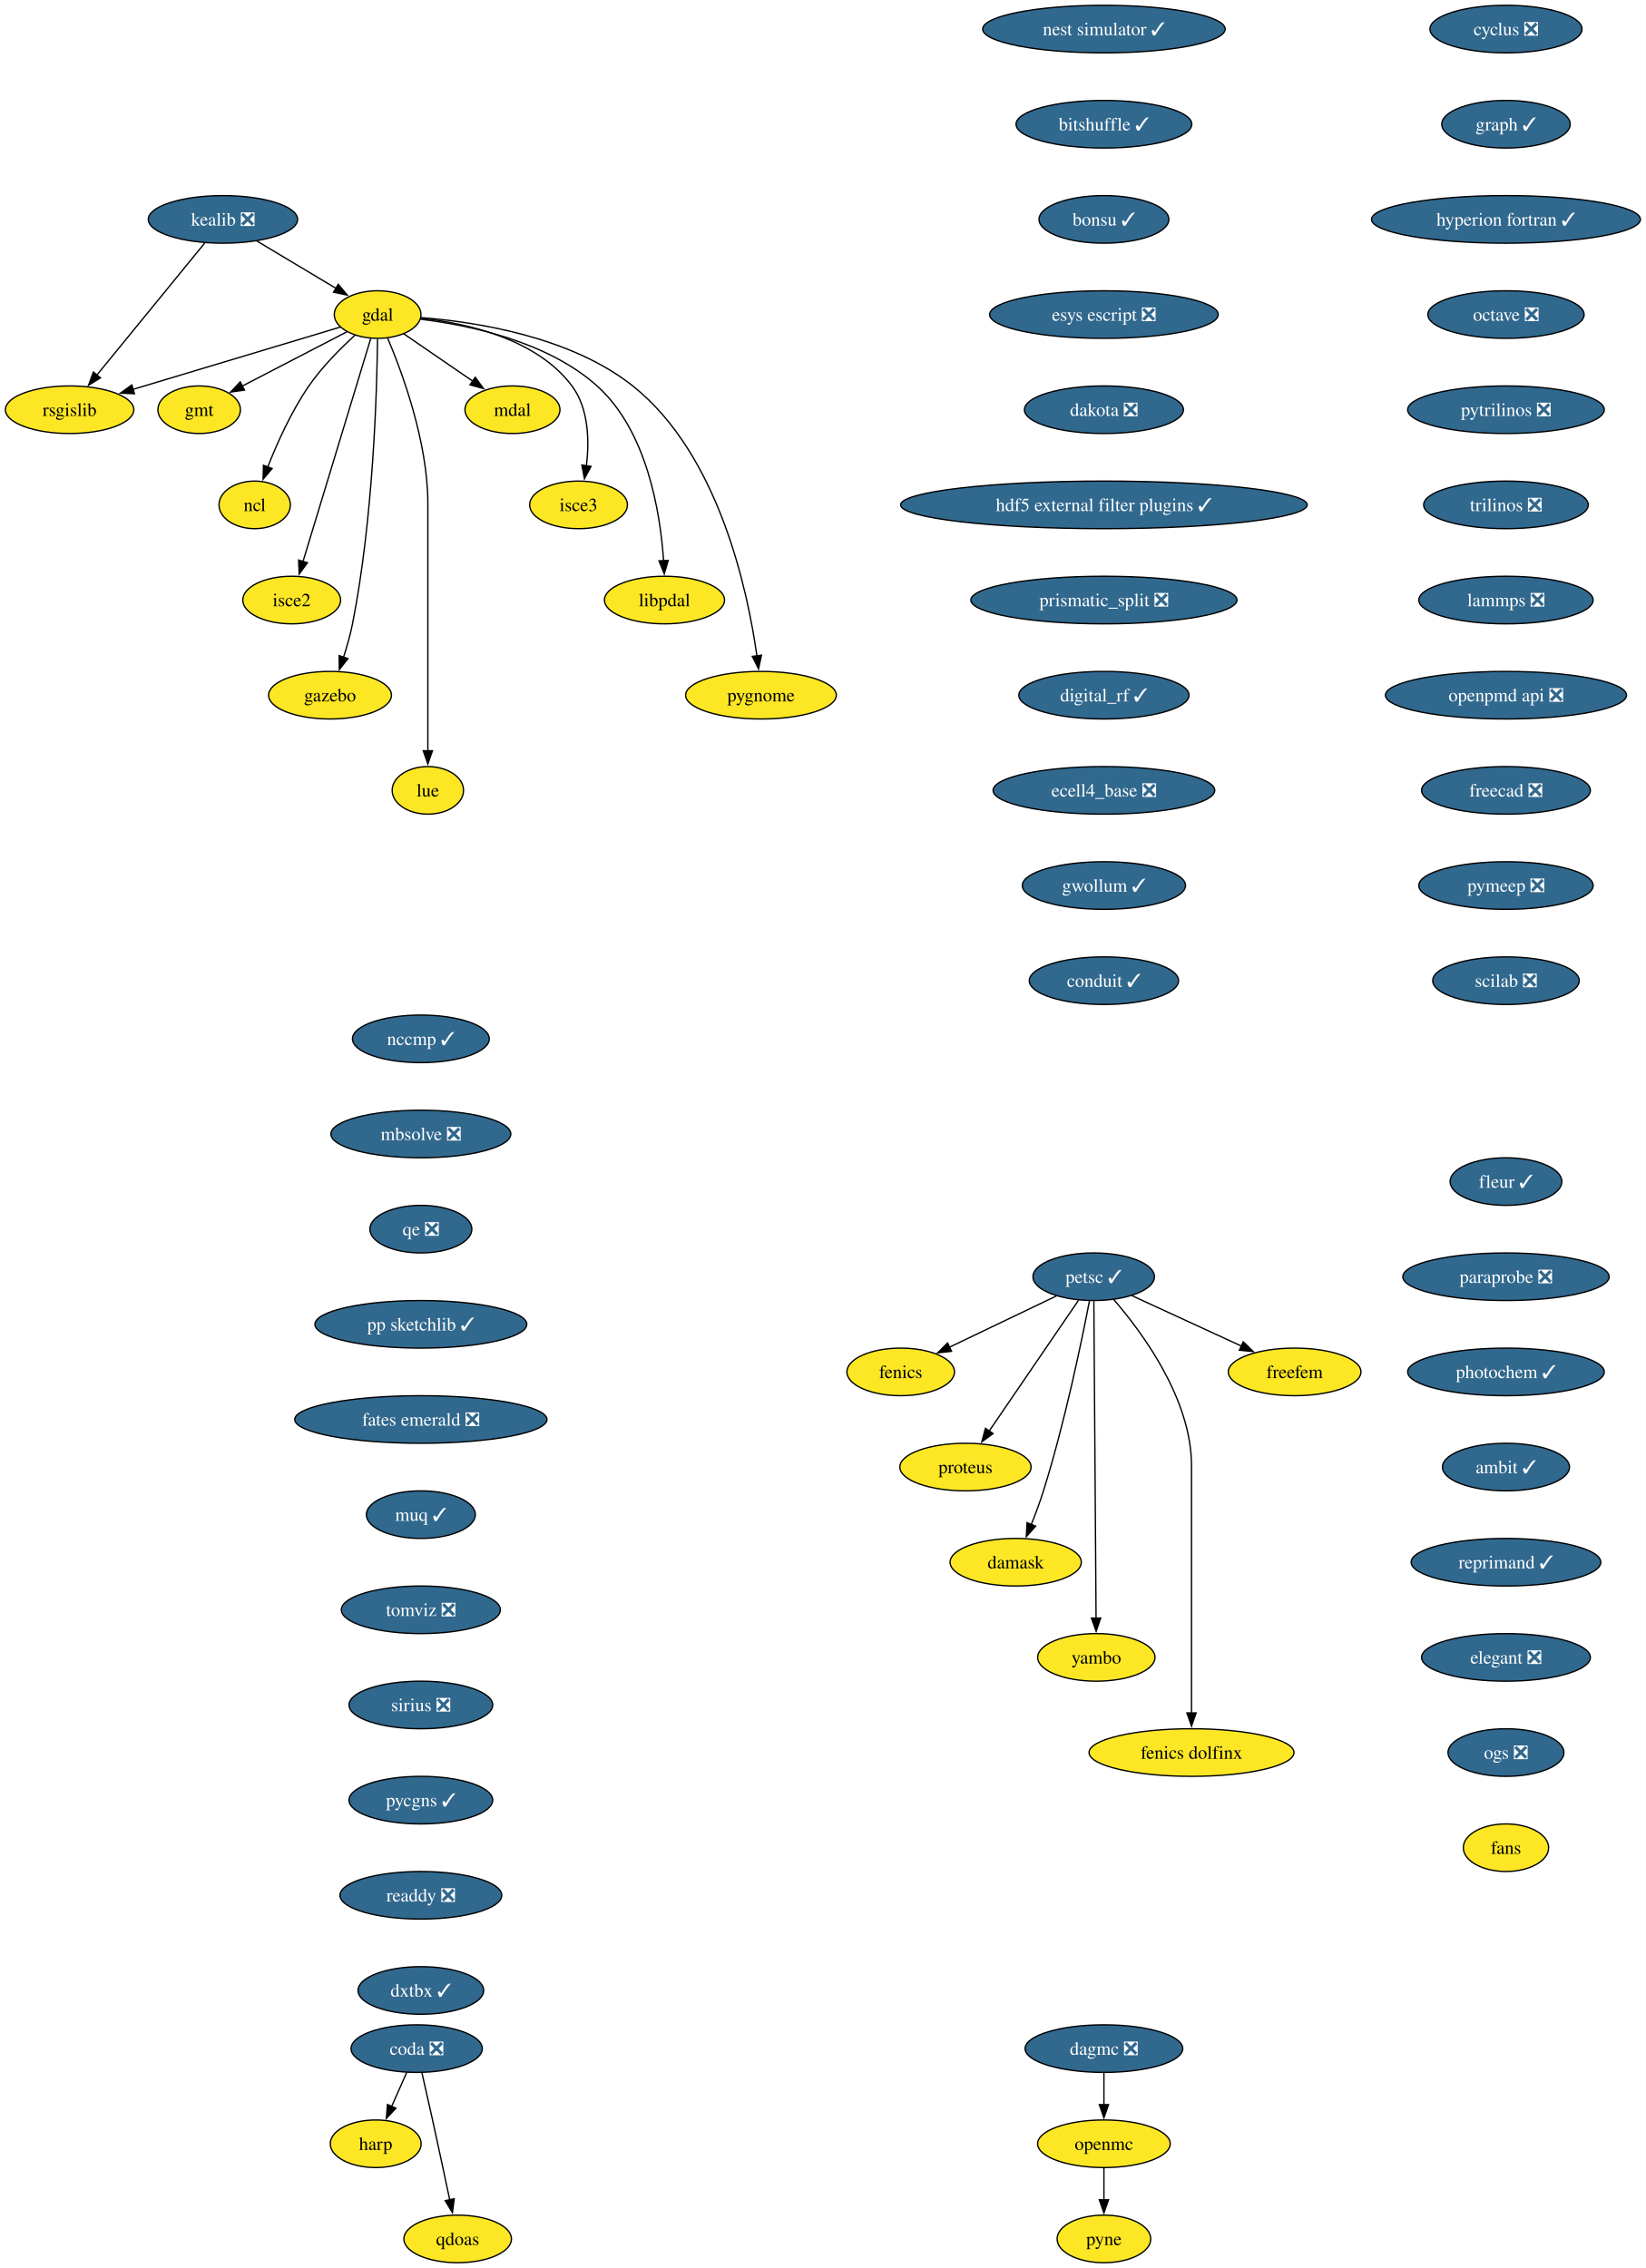
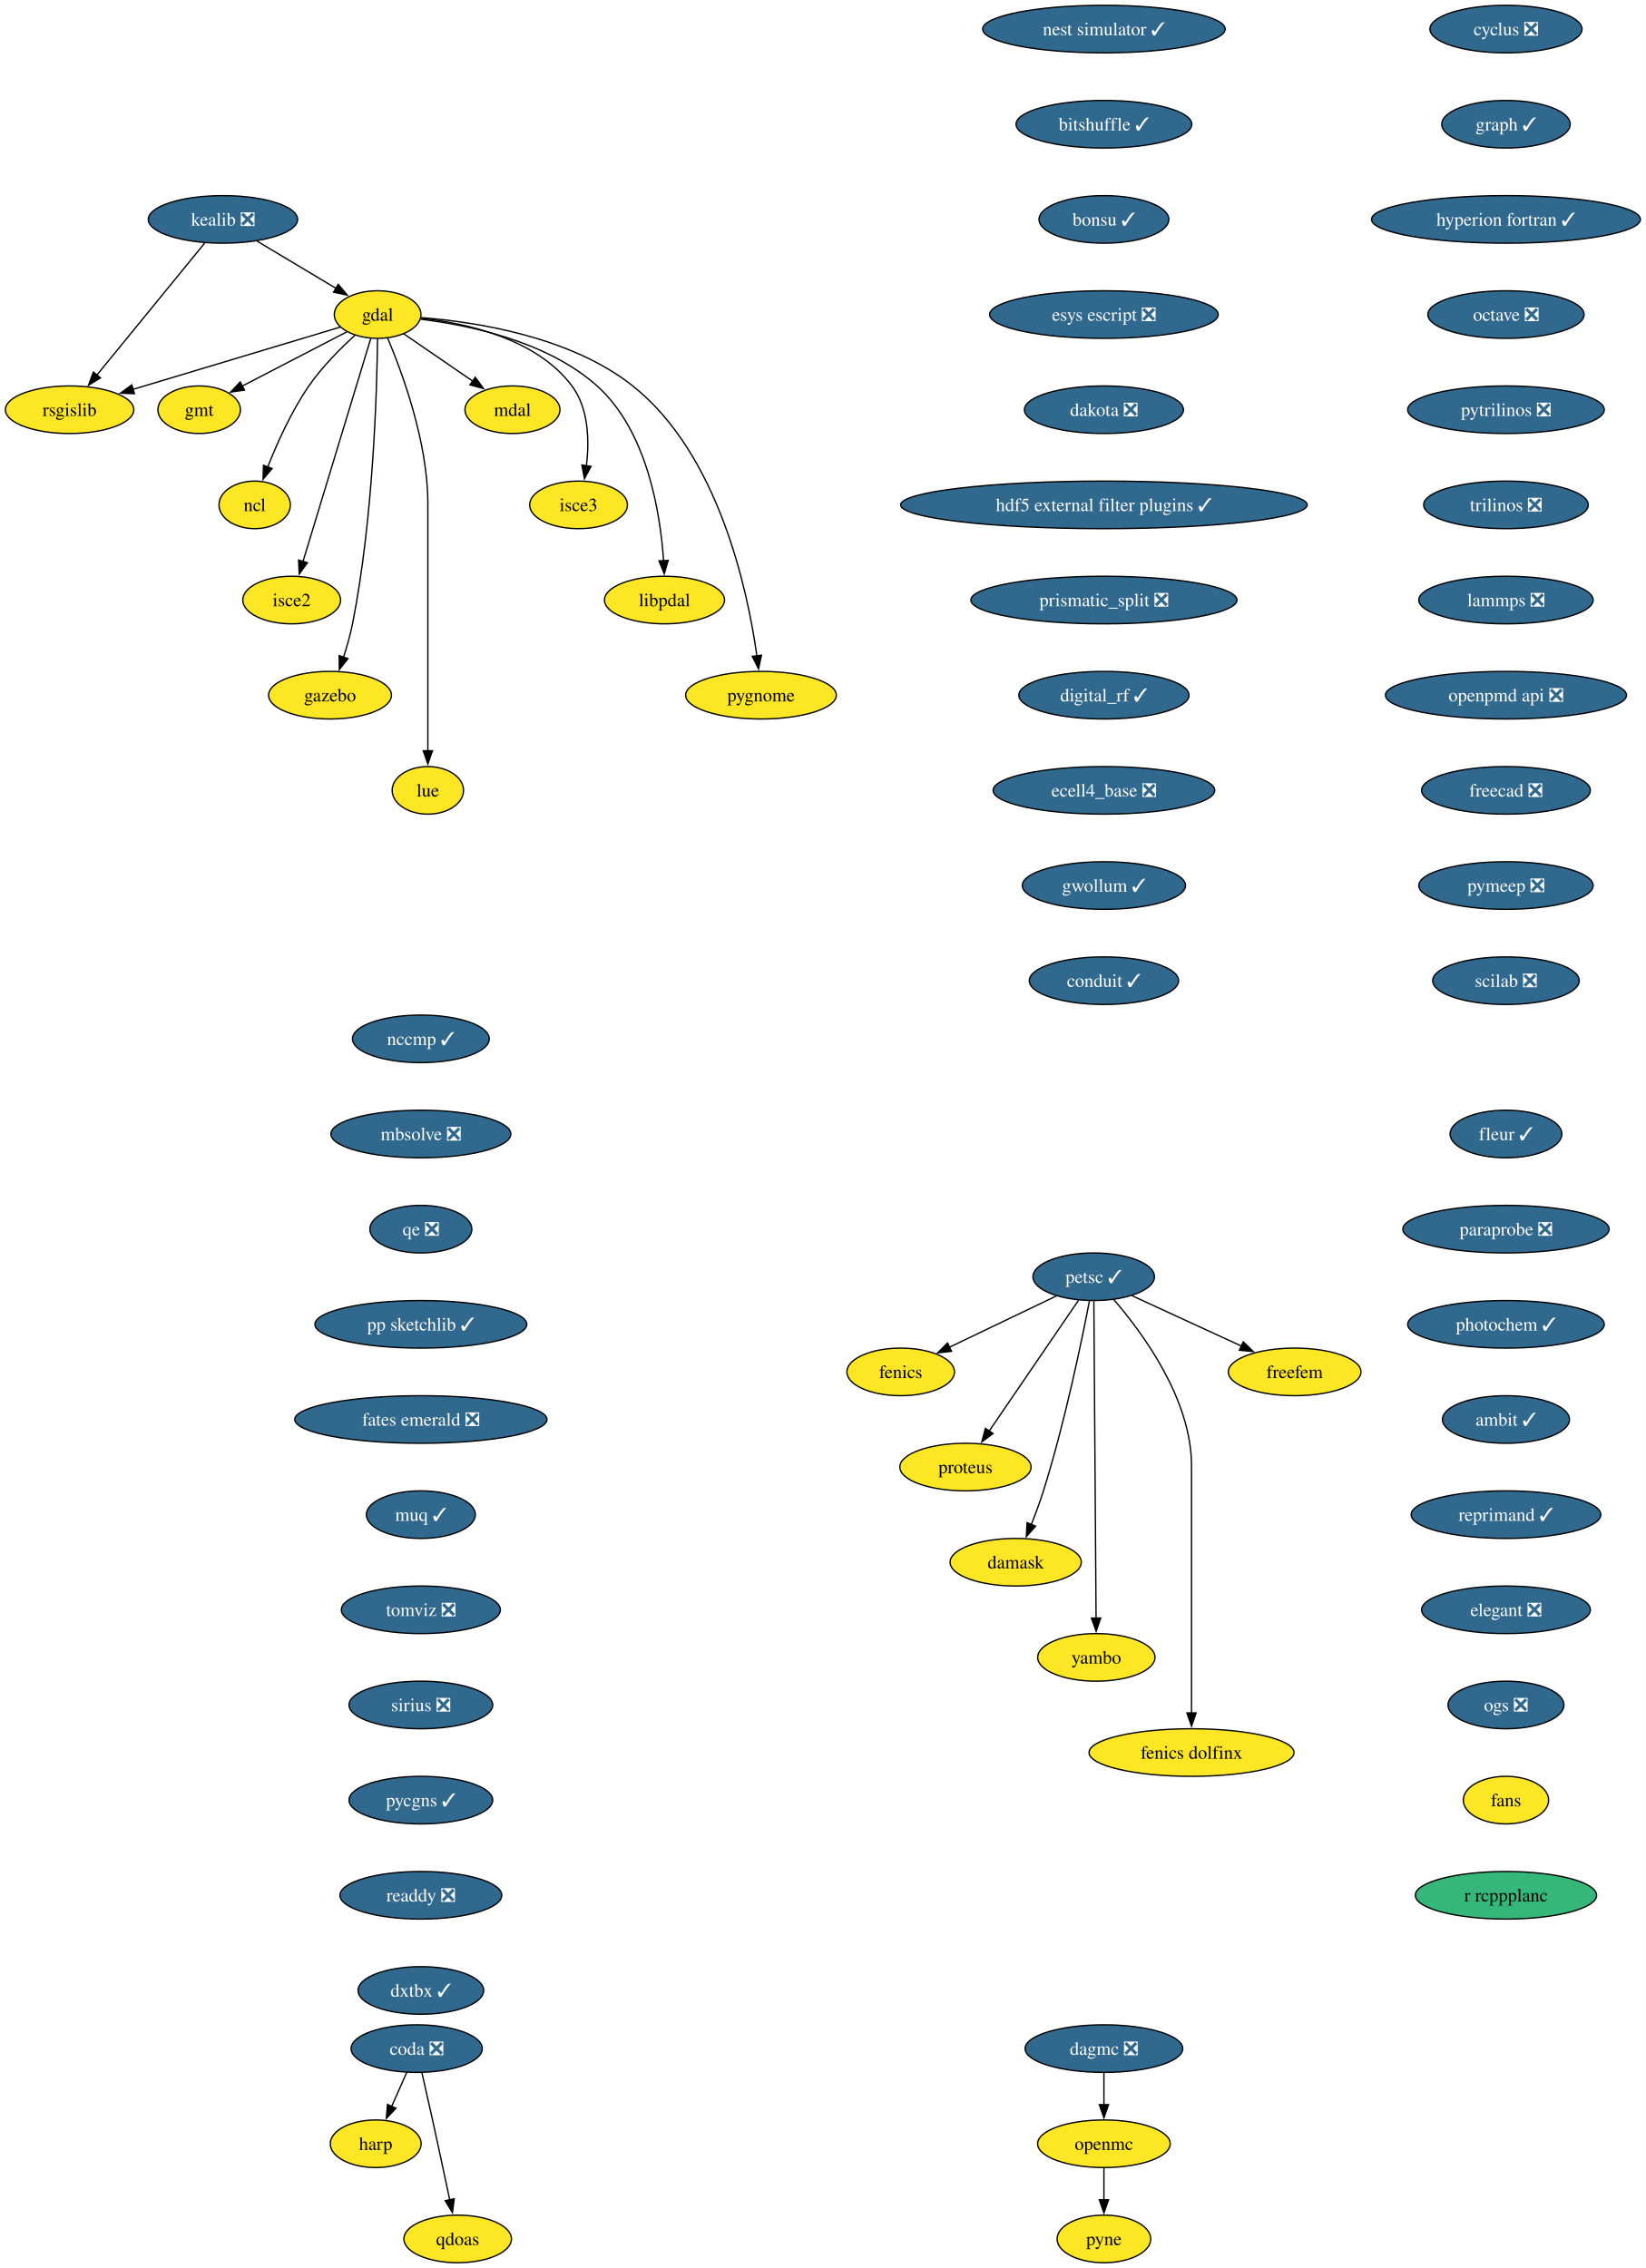
<svg xmlns="http://www.w3.org/2000/svg" xmlns:xlink="http://www.w3.org/1999/xlink" width="1245pt" height="1716pt" viewBox="0.00 0.00 1244.85 1716.00">
  <g id="graph0" class="graph" transform="scale(1 1) rotate(0) translate(4 1712)">
    <polygon fill="white" stroke="none" points="-4,4 -4,-1712 1240.85,-1712 1240.85,4 -4,4" />
    <g id="node1" class="node">
      <g id="a_node1">
        <a xlink:href="https://github.com/conda-forge/cyclus-feedstock/pull/99" xlink:title="cyclus ❎">
          <ellipse fill="#31688e" stroke="black" cx="1135.13" cy="-1690" rx="57.52" ry="18" />
          <text text-anchor="middle" x="1135.13" y="-1685.33" font-family="Times,serif" font-size="14.00" fill="white">cyclus ❎</text>
        </a>
      </g>
    </g>
    <g id="node2" class="node">
      <g id="a_node2">
        <a xlink:href="https://github.com/conda-forge/graph-feedstock/pull/12" xlink:title="graph ✓">
          <ellipse fill="#31688e" stroke="black" cx="1135.13" cy="-1618" rx="48.58" ry="18" />
          <text text-anchor="middle" x="1135.13" y="-1613.33" font-family="Times,serif" font-size="14.00" fill="white">graph ✓</text>
        </a>
      </g>
    </g>
    <g id="node15" class="node">
      <g id="a_node15">
        <a xlink:href="https://github.com/conda-forge/hyperion-fortran-feedstock/pull/32" xlink:title="hyperion fortran ✓">
          <ellipse fill="#31688e" stroke="black" cx="1135.13" cy="-1546" rx="101.71" ry="18" />
          <text text-anchor="middle" x="1135.13" y="-1541.33" font-family="Times,serif" font-size="14.00" fill="white">hyperion fortran ✓</text>
        </a>
      </g>
    </g>
    <g id="node3" class="node">
      <g id="a_node3">
        <a xlink:href="https://github.com/conda-forge/fenics-feedstock" xlink:title="fenics">
          <ellipse fill="#fde725" stroke="black" cx="677.26" cy="-674" rx="40.69" ry="18" />
          <text text-anchor="middle" x="677.26" y="-669.33" font-family="Times,serif" font-size="14.00">fenics</text>
        </a>
      </g>
    </g>
    <g id="node4" class="node">
      <g id="a_node4">
        <a xlink:href="https://github.com/conda-forge/gdal-feedstock" xlink:title="gdal">
          <ellipse fill="#fde725" stroke="black" cx="281.58" cy="-1474" rx="32.79" ry="18" />
          <text text-anchor="middle" x="281.58" y="-1469.33" font-family="Times,serif" font-size="14.00">gdal</text>
        </a>
      </g>
    </g>
    <g id="node5" class="node">
      <g id="a_node5">
        <a xlink:href="https://github.com/conda-forge/gmt-feedstock" xlink:title="gmt">
          <ellipse fill="#fde725" stroke="black" cx="146.58" cy="-1402" rx="31.22" ry="18" />
          <text text-anchor="middle" x="146.58" y="-1397.33" font-family="Times,serif" font-size="14.00">gmt</text>
        </a>
      </g>
    </g>
    <g id="edge2" class="edge">
      <path fill="none" stroke="black" d="M258.37,-1460.97C236.47,-1449.61 203.43,-1432.48 178.95,-1419.78" />
      <polygon fill="black" stroke="black" points="180.87,-1416.84 170.38,-1415.34 177.64,-1423.05 180.87,-1416.84" />
    </g>
    <g id="node6" class="node">
      <g id="a_node6">
        <a xlink:href="https://github.com/conda-forge/ncl-feedstock" xlink:title="ncl">
          <ellipse fill="#fde725" stroke="black" cx="188.58" cy="-1330" rx="27" ry="18" />
          <text text-anchor="middle" x="188.58" y="-1325.33" font-family="Times,serif" font-size="14.00">ncl</text>
        </a>
      </g>
    </g>
    <g id="edge3" class="edge">
      <path fill="none" stroke="black" d="M264.57,-1458.49C253.59,-1448.49 239.53,-1434.43 229.58,-1420 216.38,-1400.86 205.59,-1376.8 198.4,-1358.52" />
      <polygon fill="black" stroke="black" points="201.76,-1357.5 194.93,-1349.4 195.21,-1359.99 201.76,-1357.5" />
    </g>
    <g id="node7" class="node">
      <g id="a_node7">
        <a xlink:href="https://github.com/conda-forge/rsgislib-feedstock" xlink:title="rsgislib">
          <ellipse fill="#fde725" stroke="black" cx="48.58" cy="-1402" rx="48.58" ry="18" />
          <text text-anchor="middle" x="48.58" y="-1397.33" font-family="Times,serif" font-size="14.00">rsgislib</text>
        </a>
      </g>
    </g>
    <g id="edge4" class="edge">
      <path fill="none" stroke="black" d="M253.47,-1464.56C214.59,-1452.87 143.84,-1431.62 96.52,-1417.4" />
      <polygon fill="black" stroke="black" points="97.65,-1414.09 87.07,-1414.56 95.64,-1420.79 97.65,-1414.09" />
    </g>
    <g id="node8" class="node">
      <g id="a_node8">
        <a xlink:href="https://github.com/conda-forge/isce2-feedstock" xlink:title="isce2">
          <ellipse fill="#fde725" stroke="black" cx="216.58" cy="-1258" rx="37" ry="18" />
          <text text-anchor="middle" x="216.58" y="-1253.33" font-family="Times,serif" font-size="14.00">isce2</text>
        </a>
      </g>
    </g>
    <g id="edge5" class="edge">
      <path fill="none" stroke="black" d="M276.37,-1455.85C265.2,-1419.07 238.84,-1332.29 225.16,-1287.24" />
      <polygon fill="black" stroke="black" points="228.51,-1286.23 222.25,-1277.68 221.81,-1288.27 228.51,-1286.23" />
    </g>
    <g id="node9" class="node">
      <g id="a_node9">
        <a xlink:href="https://github.com/conda-forge/gazebo-feedstock" xlink:title="gazebo">
          <ellipse fill="#fde725" stroke="black" cx="245.58" cy="-1186" rx="46.47" ry="18" />
          <text text-anchor="middle" x="245.58" y="-1181.33" font-family="Times,serif" font-size="14.00">gazebo</text>
        </a>
      </g>
    </g>
    <g id="edge6" class="edge">
      <path fill="none" stroke="black" d="M281.51,-1455.57C281.07,-1416.56 278.34,-1319.42 262.58,-1240 260.92,-1231.62 258.38,-1222.72 255.76,-1214.64" />
      <polygon fill="black" stroke="black" points="259.14,-1213.69 252.59,-1205.36 252.51,-1215.95 259.14,-1213.69" />
    </g>
    <g id="node10" class="node">
      <g id="a_node10">
        <a xlink:href="https://github.com/conda-forge/lue-feedstock" xlink:title="lue">
          <ellipse fill="#fde725" stroke="black" cx="319.58" cy="-1114" rx="27" ry="18" />
          <text text-anchor="middle" x="319.58" y="-1109.33" font-family="Times,serif" font-size="14.00">lue</text>
        </a>
      </g>
    </g>
    <g id="edge7" class="edge">
      <path fill="none" stroke="black" d="M289.09,-1456.34C300.16,-1430.2 319.58,-1377.7 319.58,-1331 319.58,-1331 319.58,-1331 319.58,-1257 319.58,-1217.74 319.58,-1172.38 319.58,-1143.69" />
      <polygon fill="black" stroke="black" points="323.08,-1144 319.58,-1134 316.08,-1144 323.08,-1144" />
    </g>
    <g id="node11" class="node">
      <g id="a_node11">
        <a xlink:href="https://github.com/conda-forge/mdal-feedstock" xlink:title="mdal">
          <ellipse fill="#fde725" stroke="black" cx="383.58" cy="-1402" rx="35.95" ry="18" />
          <text text-anchor="middle" x="383.58" y="-1397.33" font-family="Times,serif" font-size="14.00">mdal</text>
        </a>
      </g>
    </g>
    <g id="edge8" class="edge">
      <path fill="none" stroke="black" d="M301.25,-1459.5C316.05,-1449.34 336.62,-1435.23 353.49,-1423.65" />
      <polygon fill="black" stroke="black" points="355.41,-1426.58 361.67,-1418.03 351.45,-1420.81 355.41,-1426.58" />
    </g>
    <g id="node12" class="node">
      <g id="a_node12">
        <a xlink:href="https://github.com/conda-forge/isce3-feedstock" xlink:title="isce3">
          <ellipse fill="#fde725" stroke="black" cx="433.58" cy="-1330" rx="37" ry="18" />
          <text text-anchor="middle" x="433.58" y="-1325.33" font-family="Times,serif" font-size="14.00">isce3</text>
        </a>
      </g>
    </g>
    <g id="edge9" class="edge">
      <path fill="none" stroke="black" d="M314.27,-1471.24C348.82,-1467.46 401.91,-1455.78 428.58,-1420 441.31,-1402.92 441.79,-1378.48 439.52,-1359.53" />
      <polygon fill="black" stroke="black" points="443,-1359.12 438.02,-1349.77 436.08,-1360.19 443,-1359.12" />
    </g>
    <g id="node13" class="node">
      <g id="a_node13">
        <a xlink:href="https://github.com/conda-forge/libpdal-feedstock" xlink:title="libpdal">
          <ellipse fill="#fde725" stroke="black" cx="498.58" cy="-1258" rx="45.42" ry="18" />
          <text text-anchor="middle" x="498.58" y="-1253.33" font-family="Times,serif" font-size="14.00">libpdal</text>
        </a>
      </g>
    </g>
    <g id="edge10" class="edge">
      <path fill="none" stroke="black" d="M314.18,-1470.46C350.78,-1466 409.96,-1453.72 447.58,-1420 485.53,-1385.98 495.46,-1323.92 497.92,-1287.59" />
      <polygon fill="black" stroke="black" points="501.4,-1288.01 498.42,-1277.84 494.41,-1287.65 501.4,-1288.01" />
    </g>
    <g id="node14" class="node">
      <g id="a_node14">
        <a xlink:href="https://github.com/conda-forge/pygnome-feedstock" xlink:title="pygnome">
          <ellipse fill="#fde725" stroke="black" cx="571.58" cy="-1186" rx="57" ry="18" />
          <text text-anchor="middle" x="571.58" y="-1181.33" font-family="Times,serif" font-size="14.00">pygnome</text>
        </a>
      </g>
    </g>
    <g id="edge11" class="edge">
      <path fill="none" stroke="black" d="M314.44,-1471.69C355.91,-1468.45 427.5,-1457.39 474.58,-1420 539.56,-1368.39 561.48,-1265.63 568.49,-1215.64" />
      <polygon fill="black" stroke="black" points="571.94,-1216.27 569.74,-1205.91 565,-1215.38 571.94,-1216.27" />
    </g>
    <g id="node16" class="node">
      <g id="a_node16">
        <a xlink:href="https://github.com/conda-forge/octave-feedstock/pull/131" xlink:title="octave ❎">
          <ellipse fill="#31688e" stroke="black" cx="1135.13" cy="-1474" rx="59.1" ry="18" />
          <text text-anchor="middle" x="1135.13" y="-1469.33" font-family="Times,serif" font-size="14.00" fill="white">octave ❎</text>
        </a>
      </g>
    </g>
    <g id="node18" class="node">
      <g id="a_node18">
        <a xlink:href="https://github.com/conda-forge/pytrilinos-feedstock/pull/59" xlink:title="pytrilinos ❎">
          <ellipse fill="#31688e" stroke="black" cx="1135.13" cy="-1402" rx="74.36" ry="18" />
          <text text-anchor="middle" x="1135.13" y="-1397.33" font-family="Times,serif" font-size="14.00" fill="white">pytrilinos ❎</text>
        </a>
      </g>
    </g>
    <g id="node17" class="node">
      <g id="a_node17">
        <a xlink:href="https://github.com/conda-forge/kealib-feedstock/pull/72" xlink:title="kealib ❎">
          <ellipse fill="#31688e" stroke="black" cx="164.58" cy="-1546" rx="56.47" ry="18" />
          <text text-anchor="middle" x="164.58" y="-1541.33" font-family="Times,serif" font-size="14.00" fill="white">kealib ❎</text>
        </a>
      </g>
    </g>
    <g id="edge14" class="edge">
      <path fill="none" stroke="black" d="M190.25,-1529.64C207.85,-1519.11 231.3,-1505.08 250.03,-1493.87" />
      <polygon fill="black" stroke="black" points="251.8,-1496.89 258.59,-1488.75 248.21,-1490.89 251.8,-1496.89" />
    </g>
    <g id="edge15" class="edge">
      <path fill="none" stroke="black" d="M150.82,-1528.15C130.56,-1503.36 92.59,-1456.88 69.06,-1428.07" />
      <polygon fill="black" stroke="black" points="71.96,-1426.09 62.92,-1420.56 66.54,-1430.52 71.96,-1426.09" />
    </g>
    <g id="node21" class="node">
      <g id="a_node21">
        <a xlink:href="https://github.com/conda-forge/trilinos-feedstock/pull/50" xlink:title="trilinos ❎">
          <ellipse fill="#31688e" stroke="black" cx="1135.13" cy="-1330" rx="62.26" ry="18" />
          <text text-anchor="middle" x="1135.13" y="-1325.33" font-family="Times,serif" font-size="14.00" fill="white">trilinos ❎</text>
        </a>
      </g>
    </g>
    <g id="node19" class="node">
      <g id="a_node19">
        <a xlink:href="https://github.com/conda-forge/openmc-feedstock" xlink:title="openmc">
          <ellipse fill="#fde725" stroke="black" cx="831" cy="-90" rx="50.16" ry="18" />
          <text text-anchor="middle" x="831" y="-85.33" font-family="Times,serif" font-size="14.00">openmc</text>
        </a>
      </g>
    </g>
    <g id="node20" class="node">
      <g id="a_node20">
        <a xlink:href="https://github.com/conda-forge/pyne-feedstock" xlink:title="pyne">
          <ellipse fill="#fde725" stroke="black" cx="831" cy="-18" rx="35.42" ry="18" />
          <text text-anchor="middle" x="831" y="-13.32" font-family="Times,serif" font-size="14.00">pyne</text>
        </a>
      </g>
    </g>
    <g id="edge17" class="edge">
      <path fill="none" stroke="black" d="M831,-71.7C831,-64.41 831,-55.73 831,-47.54" />
      <polygon fill="black" stroke="black" points="834.5,-47.62 831,-37.62 827.5,-47.62 834.5,-47.62" />
    </g>
    <g id="node28" class="node">
      <g id="a_node28">
        <a xlink:href="https://github.com/conda-forge/lammps-feedstock/pull/213" xlink:title="lammps ❎">
          <ellipse fill="#31688e" stroke="black" cx="1135.13" cy="-1258" rx="65.94" ry="18" />
          <text text-anchor="middle" x="1135.13" y="-1253.33" font-family="Times,serif" font-size="14.00" fill="white">lammps ❎</text>
        </a>
      </g>
    </g>
    <g id="node22" class="node">
      <g id="a_node22">
        <a xlink:href="https://github.com/conda-forge/petsc-feedstock/pull/224" xlink:title="petsc ✓">
          <ellipse fill="#31688e" stroke="black" cx="823.26" cy="-746" rx="45.95" ry="18" />
          <text text-anchor="middle" x="823.26" y="-741.33" font-family="Times,serif" font-size="14.00" fill="white">petsc ✓</text>
        </a>
      </g>
    </g>
    <g id="edge19" class="edge">
      <path fill="none" stroke="black" d="M795.11,-731.5C772.05,-720.45 739.25,-704.72 714.11,-692.67" />
      <polygon fill="black" stroke="black" points="715.74,-689.57 705.21,-688.4 712.72,-695.88 715.74,-689.57" />
    </g>
    <g id="node23" class="node">
      <g id="a_node23">
        <a xlink:href="https://github.com/conda-forge/proteus-feedstock" xlink:title="proteus">
          <ellipse fill="#fde725" stroke="black" cx="726.26" cy="-602" rx="49.63" ry="18" />
          <text text-anchor="middle" x="726.26" y="-597.33" font-family="Times,serif" font-size="14.00">proteus</text>
        </a>
      </g>
    </g>
    <g id="edge20" class="edge">
      <path fill="none" stroke="black" d="M811.75,-728.15C795.05,-703.71 763.95,-658.17 744.22,-629.29" />
      <polygon fill="black" stroke="black" points="747.14,-627.36 738.61,-621.07 741.36,-631.31 747.14,-627.36" />
    </g>
    <g id="node24" class="node">
      <g id="a_node24">
        <a xlink:href="https://github.com/conda-forge/damask-feedstock" xlink:title="damask">
          <ellipse fill="#fde725" stroke="black" cx="764.26" cy="-530" rx="49.63" ry="18" />
          <text text-anchor="middle" x="764.26" y="-525.33" font-family="Times,serif" font-size="14.00">damask</text>
        </a>
      </g>
    </g>
    <g id="edge21" class="edge">
      <path fill="none" stroke="black" d="M820.07,-727.86C814.35,-698.19 801.45,-635.51 785.26,-584 782.61,-575.56 779.25,-566.55 776,-558.41" />
      <polygon fill="black" stroke="black" points="779.32,-557.28 772.29,-549.36 772.84,-559.94 779.32,-557.28" />
    </g>
    <g id="node25" class="node">
      <g id="a_node25">
        <a xlink:href="https://github.com/conda-forge/yambo-feedstock" xlink:title="yambo">
          <ellipse fill="#fde725" stroke="black" cx="825.26" cy="-458" rx="44.37" ry="18" />
          <text text-anchor="middle" x="825.26" y="-453.32" font-family="Times,serif" font-size="14.00">yambo</text>
        </a>
      </g>
    </g>
    <g id="edge22" class="edge">
      <path fill="none" stroke="black" d="M823.38,-727.54C823.72,-679.76 824.65,-546.51 825.06,-487.61" />
      <polygon fill="black" stroke="black" points="828.56,-487.77 825.13,-477.75 821.56,-487.72 828.56,-487.77" />
    </g>
    <g id="node26" class="node">
      <g id="a_node26">
        <a xlink:href="https://github.com/conda-forge/fenics-dolfinx-feedstock" xlink:title="fenics dolfinx">
          <ellipse fill="#fde725" stroke="black" cx="897.26" cy="-386" rx="77.52" ry="18" />
          <text text-anchor="middle" x="897.26" y="-381.32" font-family="Times,serif" font-size="14.00">fenics dolfinx</text>
        </a>
      </g>
    </g>
    <g id="edge23" class="edge">
      <path fill="none" stroke="black" d="M838.24,-728.95C859.86,-704.02 897.26,-653.6 897.26,-603 897.26,-603 897.26,-603 897.26,-529 897.26,-489.74 897.26,-444.38 897.26,-415.69" />
      <polygon fill="black" stroke="black" points="900.76,-416 897.26,-406 893.76,-416 900.76,-416" />
    </g>
    <g id="node27" class="node">
      <g id="a_node27">
        <a xlink:href="https://github.com/conda-forge/freefem-feedstock" xlink:title="freefem">
          <ellipse fill="#fde725" stroke="black" cx="975.26" cy="-674" rx="50.16" ry="18" />
          <text text-anchor="middle" x="975.26" y="-669.33" font-family="Times,serif" font-size="14.00">freefem</text>
        </a>
      </g>
    </g>
    <g id="edge24" class="edge">
      <path fill="none" stroke="black" d="M852.21,-731.67C875.68,-720.86 909.01,-705.51 935.07,-693.51" />
      <polygon fill="black" stroke="black" points="936.39,-696.76 944.01,-689.39 933.46,-690.4 936.39,-696.76" />
    </g>
    <g id="node29" class="node">
      <g id="a_node29">
        <a xlink:href="https://github.com/conda-forge/openpmd-api-feedstock/pull/117" xlink:title="openpmd api ❎">
          <ellipse fill="#31688e" stroke="black" cx="1135.13" cy="-1186" rx="91.19" ry="18" />
          <text text-anchor="middle" x="1135.13" y="-1181.33" font-family="Times,serif" font-size="14.00" fill="white">openpmd api ❎</text>
        </a>
      </g>
    </g>
    <g id="node30" class="node">
      <g id="a_node30">
        <a xlink:href="https://github.com/conda-forge/freecad-feedstock/pull/140" xlink:title="freecad ❎">
          <ellipse fill="#31688e" stroke="black" cx="1135.13" cy="-1114" rx="63.84" ry="18" />
          <text text-anchor="middle" x="1135.13" y="-1109.33" font-family="Times,serif" font-size="14.00" fill="white">freecad ❎</text>
        </a>
      </g>
    </g>
    <g id="node31" class="node">
      <g id="a_node31">
        <a xlink:href="https://github.com/conda-forge/pymeep-feedstock/pull/89" xlink:title="pymeep ❎">
          <ellipse fill="#31688e" stroke="black" cx="1135.13" cy="-1042" rx="65.94" ry="18" />
          <text text-anchor="middle" x="1135.13" y="-1037.33" font-family="Times,serif" font-size="14.00" fill="white">pymeep ❎</text>
        </a>
      </g>
    </g>
    <g id="node32" class="node">
      <g id="a_node32">
        <a xlink:href="https://github.com/conda-forge/scilab-feedstock/pull/56" xlink:title="scilab ❎">
          <ellipse fill="#31688e" stroke="black" cx="1135.13" cy="-970" rx="55.42" ry="18" />
          <text text-anchor="middle" x="1135.13" y="-965.33" font-family="Times,serif" font-size="14.00" fill="white">scilab ❎</text>
        </a>
      </g>
    </g>
    <g id="node33" class="node">
      <g id="a_node33">
        <a xlink:href="https://github.com/conda-forge/nest-simulator-feedstock/pull/119" xlink:title="nest simulator ✓">
          <ellipse fill="#31688e" stroke="black" cx="831" cy="-1690" rx="91.72" ry="18" />
          <text text-anchor="middle" x="831" y="-1685.33" font-family="Times,serif" font-size="14.00" fill="white">nest simulator ✓</text>
        </a>
      </g>
    </g>
    <g id="node34" class="node">
      <g id="a_node34">
        <a xlink:href="https://github.com/conda-forge/bitshuffle-feedstock/pull/57" xlink:title="bitshuffle ✓">
          <ellipse fill="#31688e" stroke="black" cx="831" cy="-1618" rx="66.47" ry="18" />
          <text text-anchor="middle" x="831" y="-1613.33" font-family="Times,serif" font-size="14.00" fill="white">bitshuffle ✓</text>
        </a>
      </g>
    </g>
    <g id="node35" class="node">
      <g id="a_node35">
        <a xlink:href="https://github.com/conda-forge/bonsu-feedstock/pull/73" xlink:title="bonsu ✓">
          <ellipse fill="#31688e" stroke="black" cx="831" cy="-1546" rx="49.1" ry="18" />
          <text text-anchor="middle" x="831" y="-1541.33" font-family="Times,serif" font-size="14.00" fill="white">bonsu ✓</text>
        </a>
      </g>
    </g>
    <g id="node36" class="node">
      <g id="a_node36">
        <a xlink:href="https://github.com/conda-forge/esys-escript-feedstock/pull/77" xlink:title="esys escript ❎">
          <ellipse fill="#31688e" stroke="black" cx="831" cy="-1474" rx="86.46" ry="18" />
          <text text-anchor="middle" x="831" y="-1469.33" font-family="Times,serif" font-size="14.00" fill="white">esys escript ❎</text>
        </a>
      </g>
    </g>
    <g id="node37" class="node">
      <g id="a_node37">
        <a xlink:href="https://github.com/conda-forge/dakota-feedstock/pull/55" xlink:title="dakota ❎">
          <ellipse fill="#31688e" stroke="black" cx="831" cy="-1402" rx="60.15" ry="18" />
          <text text-anchor="middle" x="831" y="-1397.33" font-family="Times,serif" font-size="14.00" fill="white">dakota ❎</text>
        </a>
      </g>
    </g>
    <g id="node38" class="node">
      <g id="a_node38">
        <a xlink:href="https://github.com/conda-forge/hdf5-external-filter-plugins-feedstock/pull/24" xlink:title="hdf5 external filter plugins ✓">
          <ellipse fill="#31688e" stroke="black" cx="831" cy="-1330" rx="153.8" ry="18" />
          <text text-anchor="middle" x="831" y="-1325.33" font-family="Times,serif" font-size="14.00" fill="white">hdf5 external filter plugins ✓</text>
        </a>
      </g>
    </g>
    <g id="node39" class="node">
      <g id="a_node39">
        <a xlink:href="https://github.com/conda-forge/prismatic_split-feedstock/pull/57" xlink:title="prismatic_split ❎">
          <ellipse fill="#31688e" stroke="black" cx="831" cy="-1258" rx="100.66" ry="18" />
          <text text-anchor="middle" x="831" y="-1253.33" font-family="Times,serif" font-size="14.00" fill="white">prismatic_split ❎</text>
        </a>
      </g>
    </g>
    <g id="node40" class="node">
      <g id="a_node40">
        <a xlink:href="https://github.com/conda-forge/digital_rf-feedstock/pull/33" xlink:title="digital_rf ✓">
          <ellipse fill="#31688e" stroke="black" cx="831" cy="-1186" rx="64.36" ry="18" />
          <text text-anchor="middle" x="831" y="-1181.33" font-family="Times,serif" font-size="14.00" fill="white">digital_rf ✓</text>
        </a>
      </g>
    </g>
    <g id="node41" class="node">
      <g id="a_node41">
        <a xlink:href="https://github.com/conda-forge/ecell4_base-feedstock/pull/33" xlink:title="ecell4_base ❎">
          <ellipse fill="#31688e" stroke="black" cx="831" cy="-1114" rx="83.83" ry="18" />
          <text text-anchor="middle" x="831" y="-1109.33" font-family="Times,serif" font-size="14.00" fill="white">ecell4_base ❎</text>
        </a>
      </g>
    </g>
    <g id="node42" class="node">
      <g id="a_node42">
        <a xlink:href="https://github.com/conda-forge/gwollum-feedstock/pull/62" xlink:title="gwollum ✓">
          <ellipse fill="#31688e" stroke="black" cx="831" cy="-1042" rx="61.73" ry="18" />
          <text text-anchor="middle" x="831" y="-1037.33" font-family="Times,serif" font-size="14.00" fill="white">gwollum ✓</text>
        </a>
      </g>
    </g>
    <g id="node43" class="node">
      <g id="a_node43">
        <a xlink:href="https://github.com/conda-forge/conduit-feedstock/pull/49" xlink:title="conduit ✓">
          <ellipse fill="#31688e" stroke="black" cx="831" cy="-970" rx="56.47" ry="18" />
          <text text-anchor="middle" x="831" y="-965.33" font-family="Times,serif" font-size="14.00" fill="white">conduit ✓</text>
        </a>
      </g>
    </g>
    <g id="node44" class="node">
      <g id="a_node44">
        <a xlink:href="https://github.com/conda-forge/dagmc-feedstock/pull/32" xlink:title="dagmc ❎">
          <ellipse fill="#31688e" stroke="black" cx="831" cy="-162" rx="59.63" ry="18" />
          <text text-anchor="middle" x="831" y="-157.32" font-family="Times,serif" font-size="14.00" fill="white">dagmc ❎</text>
        </a>
      </g>
    </g>
    <g id="edge40" class="edge">
      <path fill="none" stroke="black" d="M831,-143.7C831,-136.41 831,-127.73 831,-119.54" />
      <polygon fill="black" stroke="black" points="834.5,-119.62 831,-109.62 827.5,-119.62 834.5,-119.62" />
    </g>
    <g id="node45" class="node">
      <g id="a_node45">
        <a xlink:href="https://github.com/conda-forge/nccmp-feedstock/pull/21" xlink:title="nccmp ✓">
          <ellipse fill="#31688e" stroke="black" cx="314.29" cy="-926" rx="51.74" ry="18" />
          <text text-anchor="middle" x="314.29" y="-921.33" font-family="Times,serif" font-size="14.00" fill="white">nccmp ✓</text>
        </a>
      </g>
    </g>
    <g id="node46" class="node">
      <g id="a_node46">
        <a xlink:href="https://github.com/conda-forge/mbsolve-feedstock/pull/20" xlink:title="mbsolve ❎">
          <ellipse fill="#31688e" stroke="black" cx="314.29" cy="-854" rx="68.04" ry="18" />
          <text text-anchor="middle" x="314.29" y="-849.33" font-family="Times,serif" font-size="14.00" fill="white">mbsolve ❎</text>
        </a>
      </g>
    </g>
    <g id="node47" class="node">
      <g id="a_node47">
        <a xlink:href="https://github.com/conda-forge/qe-feedstock/pull/57" xlink:title="qe ❎">
          <ellipse fill="#31688e" stroke="black" cx="314.29" cy="-782" rx="38.58" ry="18" />
          <text text-anchor="middle" x="314.29" y="-777.33" font-family="Times,serif" font-size="14.00" fill="white">qe ❎</text>
        </a>
      </g>
    </g>
    <g id="node48" class="node">
      <g id="a_node48">
        <a xlink:href="https://github.com/conda-forge/pp-sketchlib-feedstock/pull/59" xlink:title="pp sketchlib ✓">
          <ellipse fill="#31688e" stroke="black" cx="314.29" cy="-710" rx="80.14" ry="18" />
          <text text-anchor="middle" x="314.29" y="-705.33" font-family="Times,serif" font-size="14.00" fill="white">pp sketchlib ✓</text>
        </a>
      </g>
    </g>
    <g id="node49" class="node">
      <g id="a_node49">
        <a xlink:href="https://github.com/conda-forge/fates-emerald-feedstock/pull/21" xlink:title="fates emerald ❎">
          <ellipse fill="#31688e" stroke="black" cx="314.29" cy="-638" rx="95.4" ry="18" />
          <text text-anchor="middle" x="314.29" y="-633.33" font-family="Times,serif" font-size="14.00" fill="white">fates emerald ❎</text>
        </a>
      </g>
    </g>
    <g id="node50" class="node">
      <g id="a_node50">
        <a xlink:href="https://github.com/conda-forge/muq-feedstock/pull/54" xlink:title="muq ✓">
          <ellipse fill="#31688e" stroke="black" cx="314.29" cy="-566" rx="41.21" ry="18" />
          <text text-anchor="middle" x="314.29" y="-561.33" font-family="Times,serif" font-size="14.00" fill="white">muq ✓</text>
        </a>
      </g>
    </g>
    <g id="node51" class="node">
      <g id="a_node51">
        <a xlink:href="https://github.com/conda-forge/tomviz-feedstock/pull/69" xlink:title="tomviz ❎">
          <ellipse fill="#31688e" stroke="black" cx="314.29" cy="-494" rx="60.15" ry="18" />
          <text text-anchor="middle" x="314.29" y="-489.32" font-family="Times,serif" font-size="14.00" fill="white">tomviz ❎</text>
        </a>
      </g>
    </g>
    <g id="node52" class="node">
      <g id="a_node52">
        <a xlink:href="https://github.com/conda-forge/sirius-feedstock/pull/34" xlink:title="sirius ❎">
          <ellipse fill="#31688e" stroke="black" cx="314.29" cy="-422" rx="54.36" ry="18" />
          <text text-anchor="middle" x="314.29" y="-417.32" font-family="Times,serif" font-size="14.00" fill="white">sirius ❎</text>
        </a>
      </g>
    </g>
    <g id="node53" class="node">
      <g id="a_node53">
        <a xlink:href="https://github.com/conda-forge/pycgns-feedstock/pull/39" xlink:title="pycgns ✓">
          <ellipse fill="#31688e" stroke="black" cx="314.29" cy="-350" rx="54.36" ry="18" />
          <text text-anchor="middle" x="314.29" y="-345.32" font-family="Times,serif" font-size="14.00" fill="white">pycgns ✓</text>
        </a>
      </g>
    </g>
    <g id="node54" class="node">
      <g id="a_node54">
        <a xlink:href="https://github.com/conda-forge/readdy-feedstock/pull/15" xlink:title="readdy ❎">
          <ellipse fill="#31688e" stroke="black" cx="314.29" cy="-278" rx="61.2" ry="18" />
          <text text-anchor="middle" x="314.29" y="-273.32" font-family="Times,serif" font-size="14.00" fill="white">readdy ❎</text>
        </a>
      </g>
    </g>
    <g id="node58" class="node">
      <g id="a_node58">
        <a xlink:href="https://github.com/conda-forge/dxtbx-feedstock/pull/76" xlink:title="dxtbx ✓">
          <ellipse fill="#31688e" stroke="black" cx="314.29" cy="-206" rx="47.53" ry="18" />
          <text text-anchor="middle" x="314.29" y="-201.32" font-family="Times,serif" font-size="14.00" fill="white">dxtbx ✓</text>
        </a>
      </g>
    </g>
    <g id="node55" class="node">
      <g id="a_node55">
        <a xlink:href="https://github.com/conda-forge/coda-feedstock/pull/36" xlink:title="coda ❎">
          <ellipse fill="#31688e" stroke="black" cx="311.13" cy="-162" rx="49.63" ry="18" />
          <text text-anchor="middle" x="311.13" y="-157.32" font-family="Times,serif" font-size="14.00" fill="white">coda ❎</text>
        </a>
      </g>
    </g>
    <g id="node56" class="node">
      <g id="a_node56">
        <a xlink:href="https://github.com/conda-forge/harp-feedstock" xlink:title="harp">
          <ellipse fill="#fde725" stroke="black" cx="280.13" cy="-90" rx="34.37" ry="18" />
          <text text-anchor="middle" x="280.13" y="-85.33" font-family="Times,serif" font-size="14.00">harp</text>
        </a>
      </g>
    </g>
    <g id="edge50" class="edge">
      <path fill="none" stroke="black" d="M303.63,-144.05C300.2,-136.32 296.05,-126.96 292.2,-118.27" />
      <polygon fill="black" stroke="black" points="295.43,-116.9 288.18,-109.17 289.03,-119.73 295.43,-116.9" />
    </g>
    <g id="node57" class="node">
      <g id="a_node57">
        <a xlink:href="https://github.com/conda-forge/qdoas-feedstock" xlink:title="qdoas">
          <ellipse fill="#fde725" stroke="black" cx="342.13" cy="-18" rx="40.69" ry="18" />
          <text text-anchor="middle" x="342.13" y="-13.32" font-family="Times,serif" font-size="14.00">qdoas</text>
        </a>
      </g>
    </g>
    <g id="edge51" class="edge">
      <path fill="none" stroke="black" d="M315.07,-143.83C317.44,-133.46 320.49,-119.98 323.13,-108 327.57,-87.81 332.43,-65.02 336.13,-47.55" />
      <polygon fill="black" stroke="black" points="339.53,-48.4 338.17,-37.89 332.68,-46.95 339.53,-48.4" />
    </g>
    <g id="node59" class="node">
      <g id="a_node59">
        <a xlink:href="https://github.com/conda-forge/fleur-feedstock/pull/22" xlink:title="fleur ✓">
-           <ellipse fill="#31688e" stroke="black" cx="1135.13" cy="-818" rx="42.26" ry="18" />
-           <text text-anchor="middle" x="1135.13" y="-813.33" font-family="Times,serif" font-size="14.00" fill="white">fleur ✓</text>
+           <ellipse fill="#31688e" stroke="black" cx="1135.13" cy="-854" rx="42.26" ry="18" />
+           <text text-anchor="middle" x="1135.13" y="-849.33" font-family="Times,serif" font-size="14.00" fill="white">fleur ✓</text>
        </a>
      </g>
    </g>
    <g id="node60" class="node">
      <g id="a_node60">
        <a xlink:href="https://github.com/conda-forge/paraprobe-feedstock/pull/19" xlink:title="paraprobe ❎">
-           <ellipse fill="#31688e" stroke="black" cx="1135.13" cy="-746" rx="78.04" ry="18" />
-           <text text-anchor="middle" x="1135.13" y="-741.33" font-family="Times,serif" font-size="14.00" fill="white">paraprobe ❎</text>
+           <ellipse fill="#31688e" stroke="black" cx="1135.13" cy="-782" rx="78.04" ry="18" />
+           <text text-anchor="middle" x="1135.13" y="-777.33" font-family="Times,serif" font-size="14.00" fill="white">paraprobe ❎</text>
        </a>
      </g>
    </g>
    <g id="node61" class="node">
      <g id="a_node61">
        <a xlink:href="https://github.com/conda-forge/photochem-feedstock/pull/26" xlink:title="photochem ✓">
-           <ellipse fill="#31688e" stroke="black" cx="1135.13" cy="-674" rx="74.36" ry="18" />
-           <text text-anchor="middle" x="1135.13" y="-669.33" font-family="Times,serif" font-size="14.00" fill="white">photochem ✓</text>
+           <ellipse fill="#31688e" stroke="black" cx="1135.13" cy="-710" rx="74.36" ry="18" />
+           <text text-anchor="middle" x="1135.13" y="-705.33" font-family="Times,serif" font-size="14.00" fill="white">photochem ✓</text>
        </a>
      </g>
    </g>
    <g id="node62" class="node">
      <g id="a_node62">
        <a xlink:href="https://github.com/conda-forge/ambit-feedstock/pull/15" xlink:title="ambit ✓">
-           <ellipse fill="#31688e" stroke="black" cx="1135.13" cy="-602" rx="48.05" ry="18" />
-           <text text-anchor="middle" x="1135.13" y="-597.33" font-family="Times,serif" font-size="14.00" fill="white">ambit ✓</text>
+           <ellipse fill="#31688e" stroke="black" cx="1135.13" cy="-638" rx="48.05" ry="18" />
+           <text text-anchor="middle" x="1135.13" y="-633.33" font-family="Times,serif" font-size="14.00" fill="white">ambit ✓</text>
        </a>
      </g>
    </g>
    <g id="node63" class="node">
      <g id="a_node63">
        <a xlink:href="https://github.com/conda-forge/reprimand-feedstock/pull/8" xlink:title="reprimand ✓">
-           <ellipse fill="#31688e" stroke="black" cx="1135.13" cy="-530" rx="71.73" ry="18" />
-           <text text-anchor="middle" x="1135.13" y="-525.33" font-family="Times,serif" font-size="14.00" fill="white">reprimand ✓</text>
+           <ellipse fill="#31688e" stroke="black" cx="1135.13" cy="-566" rx="71.73" ry="18" />
+           <text text-anchor="middle" x="1135.13" y="-561.33" font-family="Times,serif" font-size="14.00" fill="white">reprimand ✓</text>
        </a>
      </g>
    </g>
    <g id="node64" class="node">
      <g id="a_node64">
        <a xlink:href="https://github.com/conda-forge/elegant-feedstock/pull/14" xlink:title="elegant ❎">
-           <ellipse fill="#31688e" stroke="black" cx="1135.13" cy="-458" rx="63.84" ry="18" />
-           <text text-anchor="middle" x="1135.13" y="-453.32" font-family="Times,serif" font-size="14.00" fill="white">elegant ❎</text>
+           <ellipse fill="#31688e" stroke="black" cx="1135.13" cy="-494" rx="63.84" ry="18" />
+           <text text-anchor="middle" x="1135.13" y="-489.32" font-family="Times,serif" font-size="14.00" fill="white">elegant ❎</text>
        </a>
      </g>
    </g>
    <g id="node65" class="node">
      <g id="a_node65">
        <a xlink:href="https://github.com/conda-forge/ogs-feedstock/pull/6" xlink:title="ogs ❎">
-           <ellipse fill="#31688e" stroke="black" cx="1135.13" cy="-386" rx="43.84" ry="18" />
-           <text text-anchor="middle" x="1135.13" y="-381.32" font-family="Times,serif" font-size="14.00" fill="white">ogs ❎</text>
+           <ellipse fill="#31688e" stroke="black" cx="1135.13" cy="-422" rx="43.84" ry="18" />
+           <text text-anchor="middle" x="1135.13" y="-417.32" font-family="Times,serif" font-size="14.00" fill="white">ogs ❎</text>
        </a>
      </g>
    </g>
    <g id="node66" class="node">
      <g id="a_node66">
        <a xlink:href="https://github.com/conda-forge/fans-feedstock" xlink:title="fans">
-           <ellipse fill="#fde725" stroke="black" cx="1135.13" cy="-314" rx="32.27" ry="18" />
-           <text text-anchor="middle" x="1135.13" y="-309.32" font-family="Times,serif" font-size="14.00">fans</text>
+           <ellipse fill="#fde725" stroke="black" cx="1135.13" cy="-350" rx="32.27" ry="18" />
+           <text text-anchor="middle" x="1135.13" y="-345.32" font-family="Times,serif" font-size="14.00">fans</text>
+         </a>
+       </g>
+     </g>
+     <g id="node67" class="node">
+       <g id="a_node67">
+         <a xlink:href="https://github.com/conda-forge/r-rcppplanc-feedstock" xlink:title="r rcppplanc">
+           <ellipse fill="#35b779" stroke="black" cx="1135.13" cy="-278" rx="68.57" ry="18" />
+           <text text-anchor="middle" x="1135.13" y="-273.32" font-family="Times,serif" font-size="14.00">r rcppplanc</text>
        </a>
      </g>
    </g>
  </g>
</svg>
